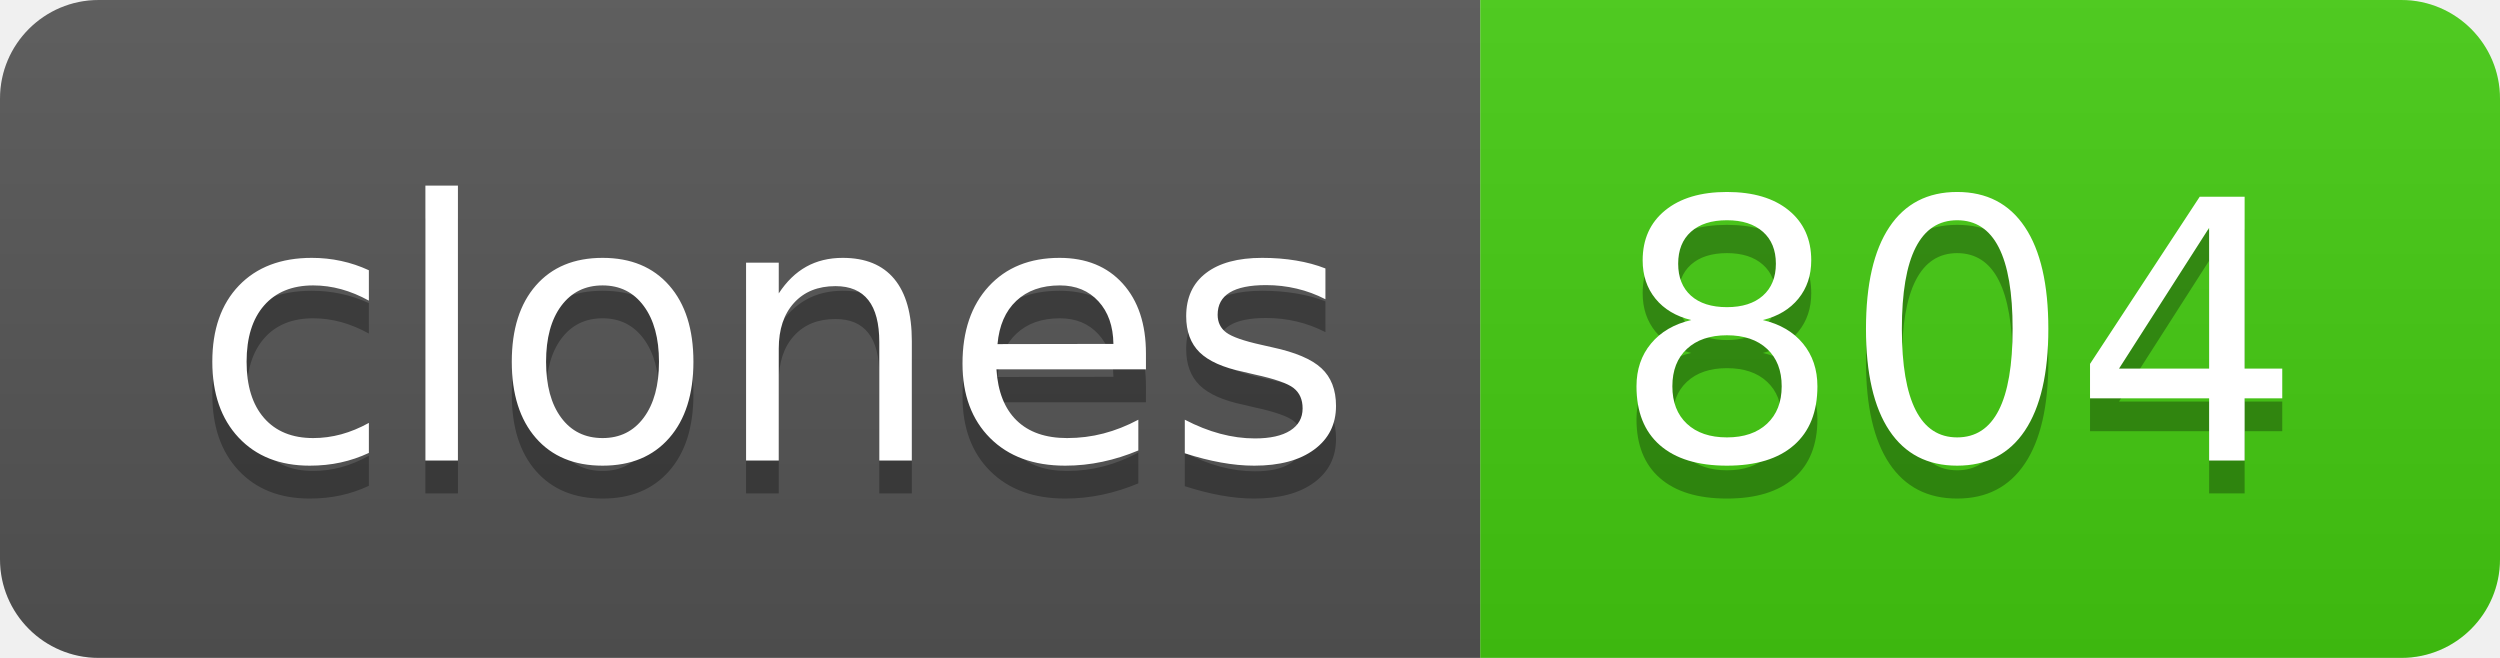
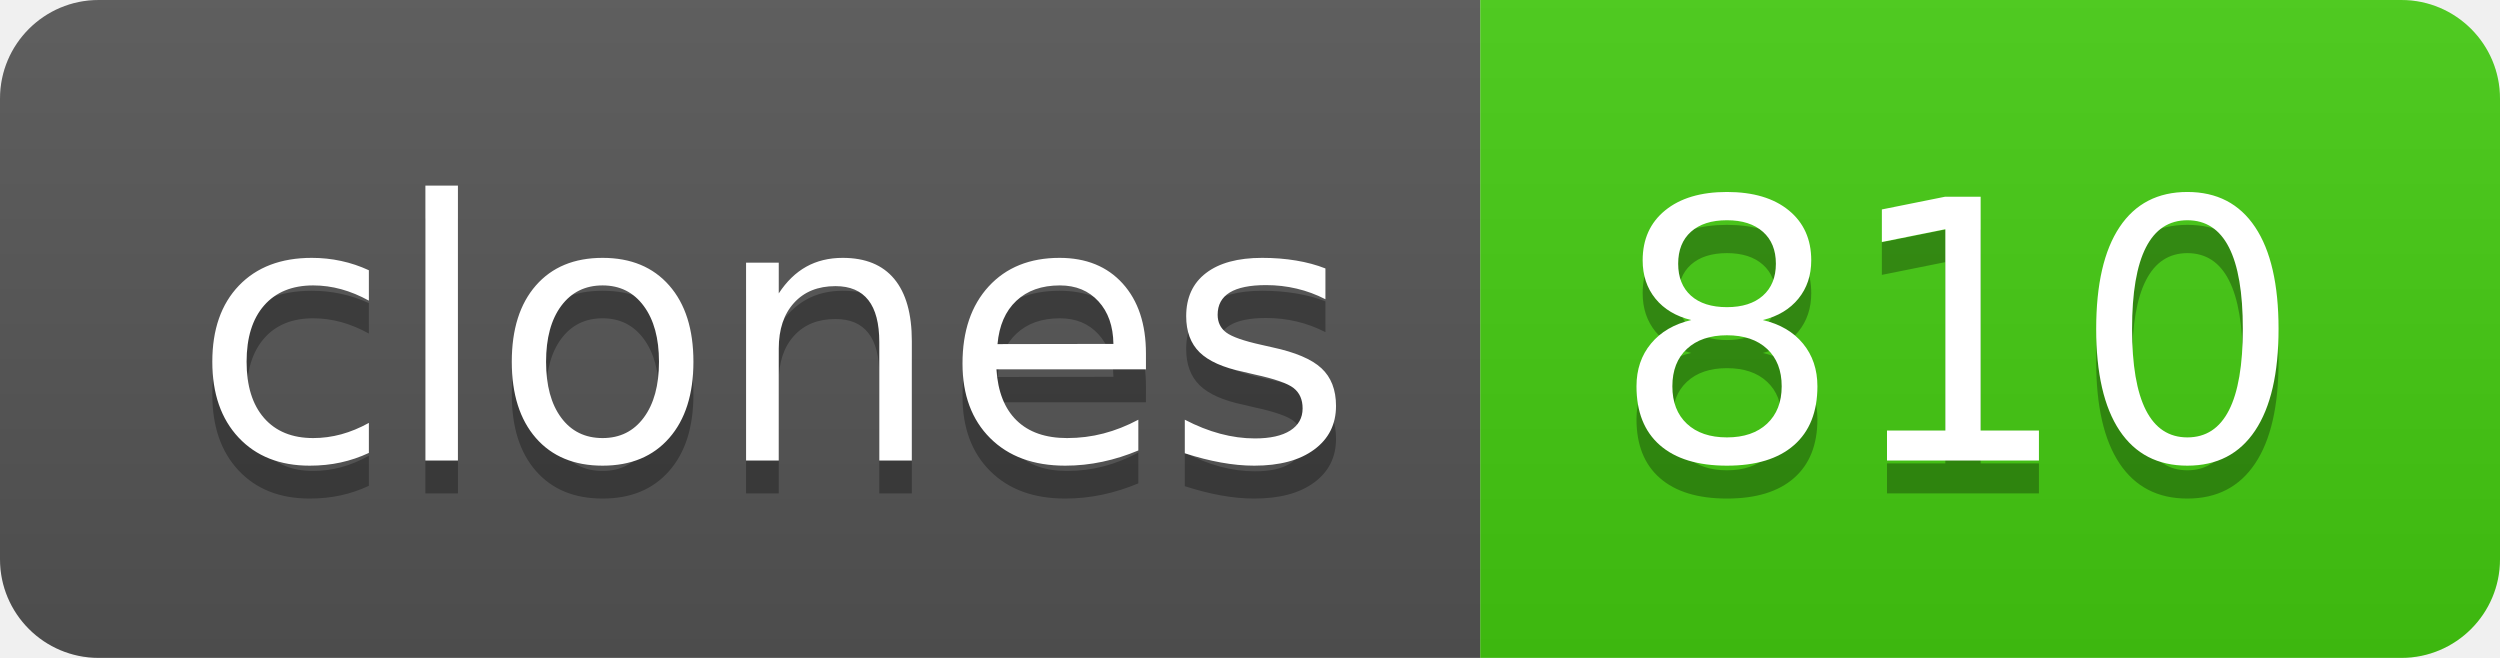
- <svg xmlns="http://www.w3.org/2000/svg" width="76" height="20" role="img" aria-label="clones: 804">
+ <svg xmlns="http://www.w3.org/2000/svg" width="76" height="20" role="img" aria-label="clones: 810">
  <linearGradient id="s" x2="0" y2="100%">
    <stop offset="0" stop-color="#bbb" stop-opacity=".1" />
    <stop offset="1" stop-opacity=".1" />
  </linearGradient>
  <clipPath id="r">
    <rect width="76" height="20" rx="3" fill="#fff" />
  </clipPath>
  <g clip-path="url(#r)">
    <rect width="45" height="20" fill="#555" />
    <rect x="45" width="31" height="20" fill="#4c1" />
    <rect width="76" height="20" fill="url(#s)" />
  </g>
  <g fill="#fff" text-anchor="middle" font-family="Verdana,Geneva,DejaVu Sans,sans-serif" text-rendering="geometricPrecision" font-size="110">
    <text aria-hidden="true" x="235" y="150" fill="#010101" fill-opacity=".3" transform="scale(.1)" textLength="350">clones</text>
    <text x="235" y="140" transform="scale(.1)" fill="#fff" textLength="350">clones</text>
-     <text aria-hidden="true" x="595" y="150" fill="#010101" fill-opacity=".3" transform="scale(.1)" textLength="210">804</text>
-     <text x="595" y="140" transform="scale(.1)" fill="#fff" textLength="210">804</text>
+     <text aria-hidden="true" x="595" y="150" fill="#010101" fill-opacity=".3" transform="scale(.1)" textLength="210">810</text>
+     <text x="595" y="140" transform="scale(.1)" fill="#fff" textLength="210">810</text>
  </g>
</svg>
